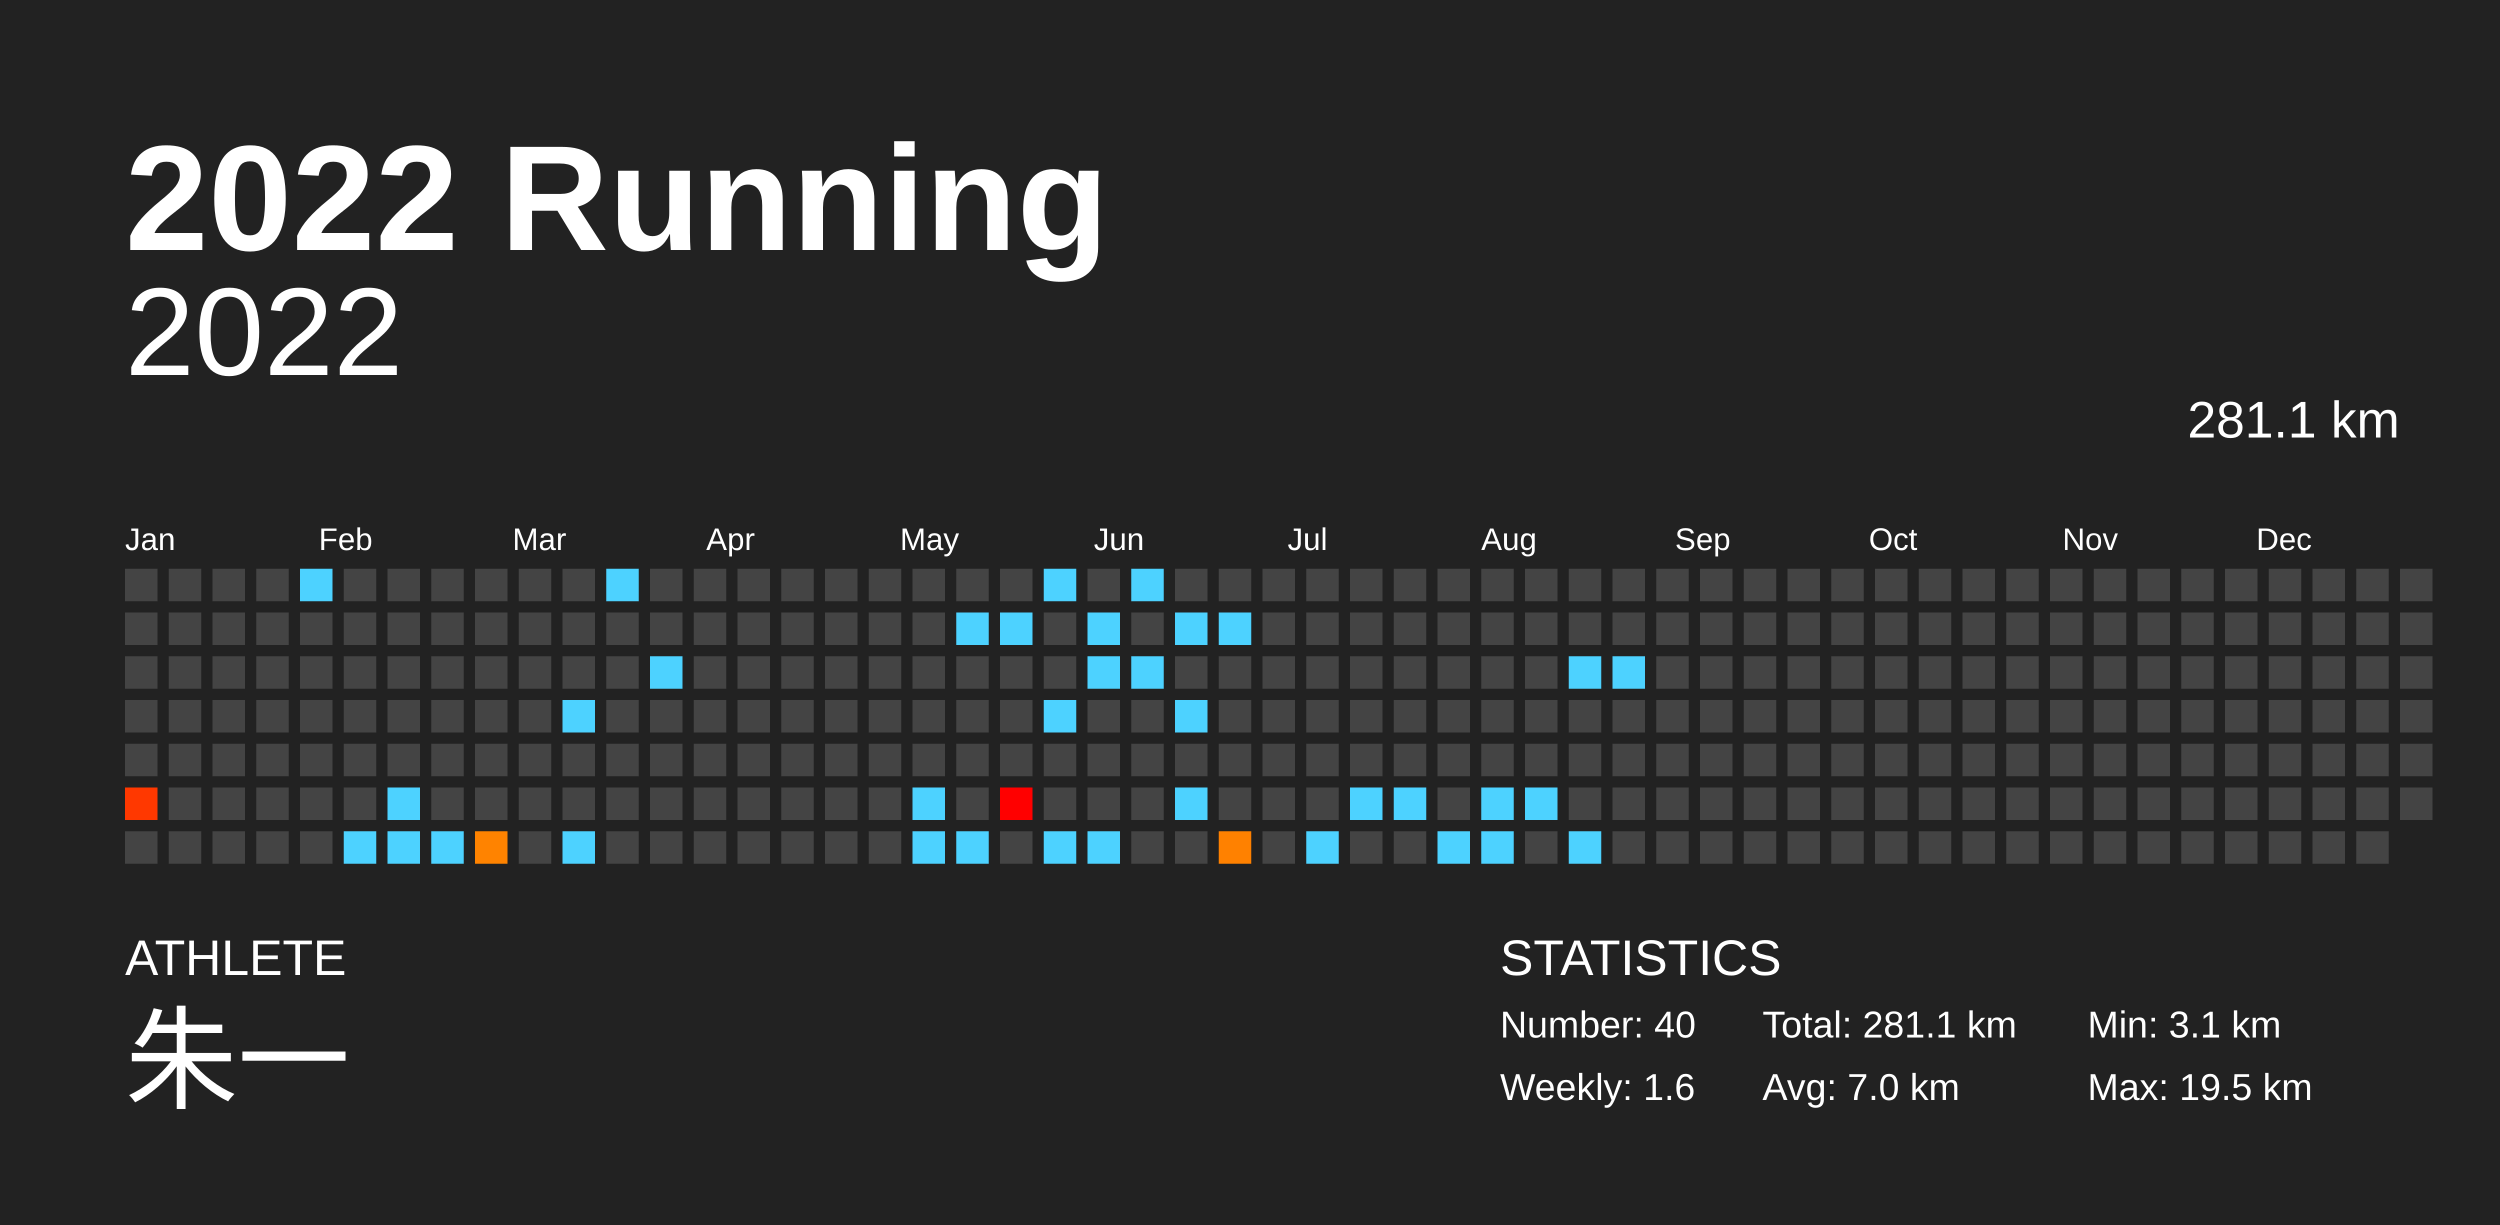
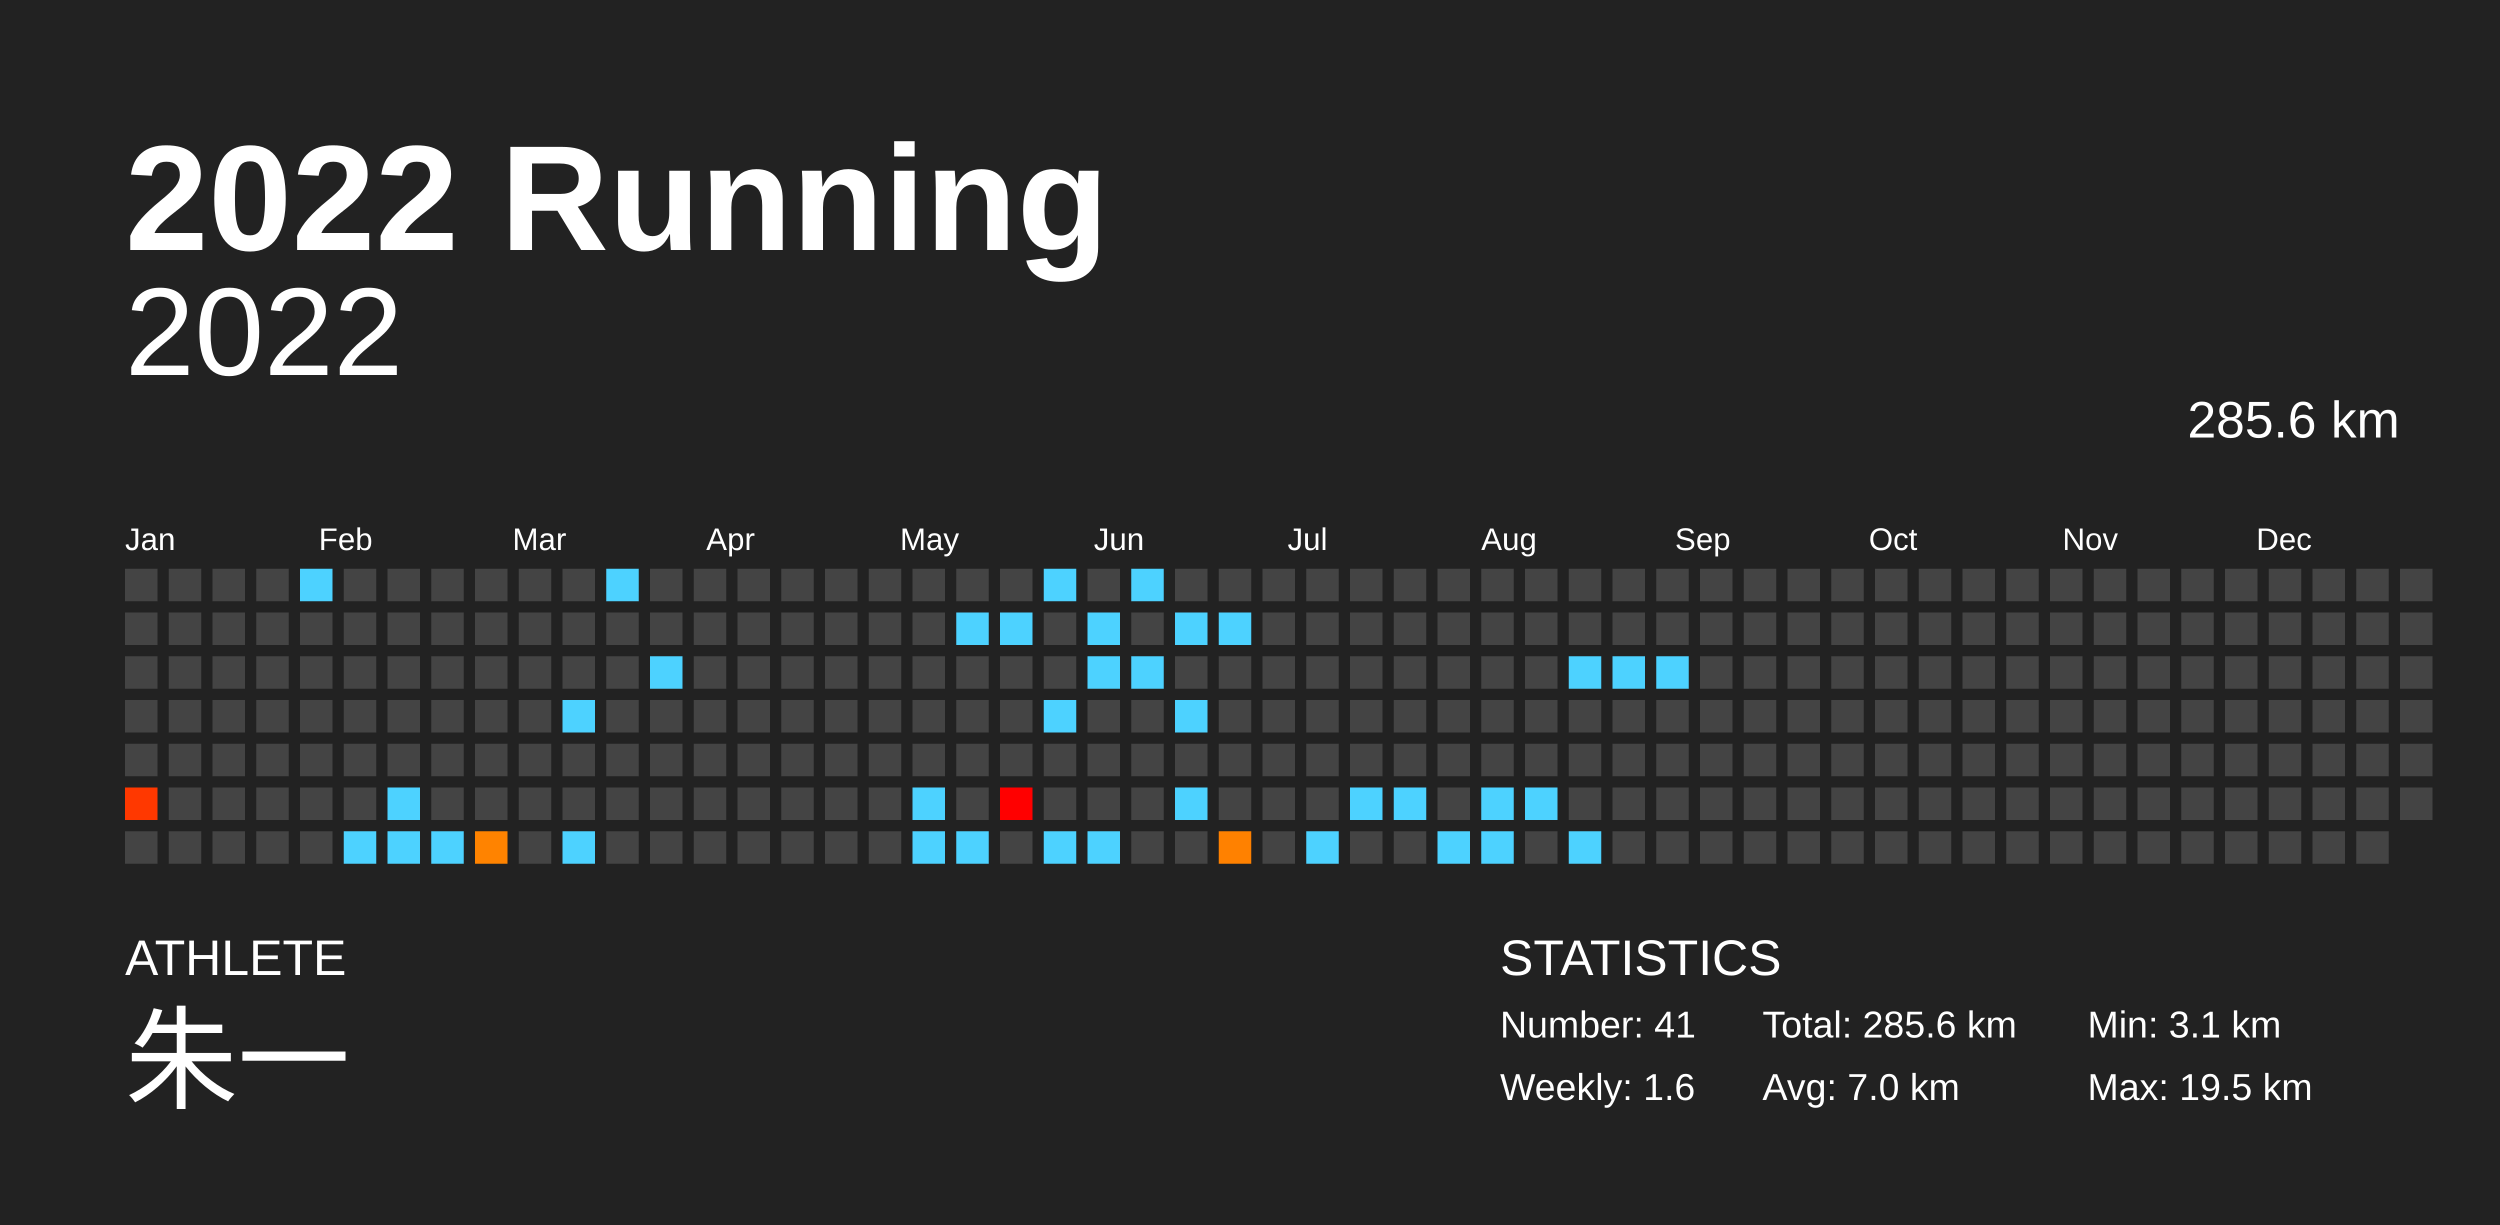
<svg xmlns="http://www.w3.org/2000/svg" baseProfile="full" height="98mm" version="1.1" viewBox="0,0,200,98" width="200mm">
  <defs />
  <rect fill="#222222" height="98" width="200" x="0" y="0" />
  <text fill="#FFFFFF" style="font-size:12px; font-family:Arial; font-weight:bold;" x="10" y="20">2022 Running</text>
  <text fill="#FFFFFF" style="font-size:4px; font-family:Arial" x="10" y="78">ATHLETE</text>
  <text fill="#FFFFFF" style="font-size:9px; font-family:Arial" x="10" y="88">朱一</text>
  <text fill="#FFFFFF" style="font-size:4px; font-family:Arial" x="120" y="78">STATISTICS</text>
-   <text fill="#FFFFFF" style="font-size:3px; font-family:Arial" x="120" y="83">Number: 40</text>
+   <text fill="#FFFFFF" style="font-size:3px; font-family:Arial" x="120" y="83">Number: 41</text>
  <text fill="#FFFFFF" style="font-size:3px; font-family:Arial" x="120" y="88">Weekly: 1.6</text>
-   <text fill="#FFFFFF" style="font-size:3px; font-family:Arial" x="141" y="83">Total: 281.1 km</text>
+   <text fill="#FFFFFF" style="font-size:3px; font-family:Arial" x="141" y="83">Total: 285.6 km</text>
  <text fill="#FFFFFF" style="font-size:3px; font-family:Arial" x="141" y="88">Avg: 7.0 km</text>
  <text fill="#FFFFFF" style="font-size:3px; font-family:Arial" x="167" y="83">Min: 3.1 km</text>
  <text fill="#FFFFFF" style="font-size:3px; font-family:Arial" x="167" y="88">Max: 19.5 km</text>
  <text alignment-baseline="hanging" fill="#FFFFFF" style="font-size:10.0px; font-family:Arial;" x="10" y="30">2022</text>
-   <text alignment-baseline="hanging" fill="#FFFFFF" style="font-size:4.125px; font-family:Arial;" x="175" y="35">281.1 km</text>
+   <text alignment-baseline="hanging" fill="#FFFFFF" style="font-size:4.125px; font-family:Arial;" x="175" y="35">285.6 km</text>
  <text fill="#FFFFFF" style="font-size:2.5px; font-family:Arial" x="10.0" y="44">Jan</text>
  <text fill="#FFFFFF" style="font-size:2.5px; font-family:Arial" x="25.5" y="44">Feb</text>
  <text fill="#FFFFFF" style="font-size:2.5px; font-family:Arial" x="41.0" y="44">Mar</text>
  <text fill="#FFFFFF" style="font-size:2.5px; font-family:Arial" x="56.5" y="44">Apr</text>
  <text fill="#FFFFFF" style="font-size:2.5px; font-family:Arial" x="72.0" y="44">May</text>
  <text fill="#FFFFFF" style="font-size:2.5px; font-family:Arial" x="87.5" y="44">Jun</text>
  <text fill="#FFFFFF" style="font-size:2.5px; font-family:Arial" x="103.0" y="44">Jul</text>
  <text fill="#FFFFFF" style="font-size:2.5px; font-family:Arial" x="118.5" y="44">Aug</text>
  <text fill="#FFFFFF" style="font-size:2.5px; font-family:Arial" x="134.0" y="44">Sep</text>
  <text fill="#FFFFFF" style="font-size:2.5px; font-family:Arial" x="149.5" y="44">Oct</text>
  <text fill="#FFFFFF" style="font-size:2.5px; font-family:Arial" x="165.0" y="44">Nov</text>
  <text fill="#FFFFFF" style="font-size:2.5px; font-family:Arial" x="180.5" y="44">Dec</text>
  <rect fill="#444444" height="2.6" width="2.6" x="10.0" y="45.5" />
  <rect fill="#444444" height="2.6" width="2.6" x="10.0" y="49.0" />
  <rect fill="#444444" height="2.6" width="2.6" x="10.0" y="52.5" />
  <rect fill="#444444" height="2.6" width="2.6" x="10.0" y="56.0" />
  <rect fill="#444444" height="2.6" width="2.6" x="10.0" y="59.5" />
  <rect fill="#ff3800" height="2.6" width="2.6" x="10.0" y="63.0" />
  <rect fill="#444444" height="2.6" width="2.6" x="10.0" y="66.5" />
  <rect fill="#444444" height="2.6" width="2.6" x="13.5" y="45.5" />
  <rect fill="#444444" height="2.6" width="2.6" x="13.5" y="49.0" />
  <rect fill="#444444" height="2.6" width="2.6" x="13.5" y="52.5" />
  <rect fill="#444444" height="2.6" width="2.6" x="13.5" y="56.0" />
  <rect fill="#444444" height="2.6" width="2.6" x="13.5" y="59.5" />
  <rect fill="#444444" height="2.6" width="2.6" x="13.5" y="63.0" />
  <rect fill="#444444" height="2.6" width="2.6" x="13.5" y="66.5" />
  <rect fill="#444444" height="2.6" width="2.6" x="17.0" y="45.5" />
  <rect fill="#444444" height="2.6" width="2.6" x="17.0" y="49.0" />
  <rect fill="#444444" height="2.6" width="2.6" x="17.0" y="52.5" />
  <rect fill="#444444" height="2.6" width="2.6" x="17.0" y="56.0" />
  <rect fill="#444444" height="2.6" width="2.6" x="17.0" y="59.5" />
  <rect fill="#444444" height="2.6" width="2.6" x="17.0" y="63.0" />
  <rect fill="#444444" height="2.6" width="2.6" x="17.0" y="66.5" />
  <rect fill="#444444" height="2.6" width="2.6" x="20.5" y="45.5" />
  <rect fill="#444444" height="2.6" width="2.6" x="20.5" y="49.0" />
  <rect fill="#444444" height="2.6" width="2.6" x="20.5" y="52.5" />
  <rect fill="#444444" height="2.6" width="2.6" x="20.5" y="56.0" />
  <rect fill="#444444" height="2.6" width="2.6" x="20.5" y="59.5" />
  <rect fill="#444444" height="2.6" width="2.6" x="20.5" y="63.0" />
  <rect fill="#444444" height="2.6" width="2.6" x="20.5" y="66.5" />
  <rect fill="#4dd2ff" height="2.6" width="2.6" x="24.0" y="45.5" />
  <rect fill="#444444" height="2.6" width="2.6" x="24.0" y="49.0" />
  <rect fill="#444444" height="2.6" width="2.6" x="24.0" y="52.5" />
  <rect fill="#444444" height="2.6" width="2.6" x="24.0" y="56.0" />
  <rect fill="#444444" height="2.6" width="2.6" x="24.0" y="59.5" />
  <rect fill="#444444" height="2.6" width="2.6" x="24.0" y="63.0" />
  <rect fill="#444444" height="2.6" width="2.6" x="24.0" y="66.5" />
  <rect fill="#444444" height="2.6" width="2.6" x="27.5" y="45.5" />
  <rect fill="#444444" height="2.6" width="2.6" x="27.5" y="49.0" />
  <rect fill="#444444" height="2.6" width="2.6" x="27.5" y="52.5" />
  <rect fill="#444444" height="2.6" width="2.6" x="27.5" y="56.0" />
  <rect fill="#444444" height="2.6" width="2.6" x="27.5" y="59.5" />
  <rect fill="#444444" height="2.6" width="2.6" x="27.5" y="63.0" />
  <rect fill="#4dd2ff" height="2.6" width="2.6" x="27.5" y="66.5" />
  <rect fill="#444444" height="2.6" width="2.6" x="31.0" y="45.5" />
  <rect fill="#444444" height="2.6" width="2.6" x="31.0" y="49.0" />
  <rect fill="#444444" height="2.6" width="2.6" x="31.0" y="52.5" />
  <rect fill="#444444" height="2.6" width="2.6" x="31.0" y="56.0" />
  <rect fill="#444444" height="2.6" width="2.6" x="31.0" y="59.5" />
  <rect fill="#4dd2ff" height="2.6" width="2.6" x="31.0" y="63.0" />
  <rect fill="#4dd2ff" height="2.6" width="2.6" x="31.0" y="66.5" />
  <rect fill="#444444" height="2.6" width="2.6" x="34.5" y="45.5" />
  <rect fill="#444444" height="2.6" width="2.6" x="34.5" y="49.0" />
  <rect fill="#444444" height="2.6" width="2.6" x="34.5" y="52.5" />
  <rect fill="#444444" height="2.6" width="2.6" x="34.5" y="56.0" />
  <rect fill="#444444" height="2.6" width="2.6" x="34.5" y="59.5" />
  <rect fill="#444444" height="2.6" width="2.6" x="34.5" y="63.0" />
  <rect fill="#4dd2ff" height="2.6" width="2.6" x="34.5" y="66.5" />
  <rect fill="#444444" height="2.6" width="2.6" x="38.0" y="45.5" />
  <rect fill="#444444" height="2.6" width="2.6" x="38.0" y="49.0" />
  <rect fill="#444444" height="2.6" width="2.6" x="38.0" y="52.5" />
  <rect fill="#444444" height="2.6" width="2.6" x="38.0" y="56.0" />
  <rect fill="#444444" height="2.6" width="2.6" x="38.0" y="59.5" />
  <rect fill="#444444" height="2.6" width="2.6" x="38.0" y="63.0" />
  <rect fill="#ff8300" height="2.6" width="2.6" x="38.0" y="66.5" />
  <rect fill="#444444" height="2.6" width="2.6" x="41.5" y="45.5" />
  <rect fill="#444444" height="2.6" width="2.6" x="41.5" y="49.0" />
  <rect fill="#444444" height="2.6" width="2.6" x="41.5" y="52.5" />
  <rect fill="#444444" height="2.6" width="2.6" x="41.5" y="56.0" />
  <rect fill="#444444" height="2.6" width="2.6" x="41.5" y="59.5" />
  <rect fill="#444444" height="2.6" width="2.6" x="41.5" y="63.0" />
  <rect fill="#444444" height="2.6" width="2.6" x="41.5" y="66.5" />
  <rect fill="#444444" height="2.6" width="2.6" x="45.0" y="45.5" />
  <rect fill="#444444" height="2.6" width="2.6" x="45.0" y="49.0" />
  <rect fill="#444444" height="2.6" width="2.6" x="45.0" y="52.5" />
  <rect fill="#4dd2ff" height="2.6" width="2.6" x="45.0" y="56.0" />
  <rect fill="#444444" height="2.6" width="2.6" x="45.0" y="59.5" />
  <rect fill="#444444" height="2.6" width="2.6" x="45.0" y="63.0" />
  <rect fill="#4dd2ff" height="2.6" width="2.6" x="45.0" y="66.5" />
  <rect fill="#4dd2ff" height="2.6" width="2.6" x="48.5" y="45.5" />
  <rect fill="#444444" height="2.6" width="2.6" x="48.5" y="49.0" />
  <rect fill="#444444" height="2.6" width="2.6" x="48.5" y="52.5" />
  <rect fill="#444444" height="2.6" width="2.6" x="48.5" y="56.0" />
  <rect fill="#444444" height="2.6" width="2.6" x="48.5" y="59.5" />
  <rect fill="#444444" height="2.6" width="2.6" x="48.5" y="63.0" />
  <rect fill="#444444" height="2.6" width="2.6" x="48.5" y="66.5" />
  <rect fill="#444444" height="2.6" width="2.6" x="52.0" y="45.5" />
  <rect fill="#444444" height="2.6" width="2.6" x="52.0" y="49.0" />
  <rect fill="#4dd2ff" height="2.6" width="2.6" x="52.0" y="52.5" />
  <rect fill="#444444" height="2.6" width="2.6" x="52.0" y="56.0" />
  <rect fill="#444444" height="2.6" width="2.6" x="52.0" y="59.5" />
  <rect fill="#444444" height="2.6" width="2.6" x="52.0" y="63.0" />
  <rect fill="#444444" height="2.6" width="2.6" x="52.0" y="66.5" />
  <rect fill="#444444" height="2.6" width="2.6" x="55.5" y="45.5" />
  <rect fill="#444444" height="2.6" width="2.6" x="55.5" y="49.0" />
  <rect fill="#444444" height="2.6" width="2.6" x="55.5" y="52.5" />
  <rect fill="#444444" height="2.6" width="2.6" x="55.5" y="56.0" />
  <rect fill="#444444" height="2.6" width="2.6" x="55.5" y="59.5" />
  <rect fill="#444444" height="2.6" width="2.6" x="55.5" y="63.0" />
  <rect fill="#444444" height="2.6" width="2.6" x="55.5" y="66.5" />
  <rect fill="#444444" height="2.6" width="2.6" x="59.0" y="45.5" />
  <rect fill="#444444" height="2.6" width="2.6" x="59.0" y="49.0" />
  <rect fill="#444444" height="2.6" width="2.6" x="59.0" y="52.5" />
  <rect fill="#444444" height="2.6" width="2.6" x="59.0" y="56.0" />
  <rect fill="#444444" height="2.6" width="2.6" x="59.0" y="59.5" />
  <rect fill="#444444" height="2.6" width="2.6" x="59.0" y="63.0" />
  <rect fill="#444444" height="2.6" width="2.6" x="59.0" y="66.5" />
  <rect fill="#444444" height="2.6" width="2.6" x="62.5" y="45.5" />
  <rect fill="#444444" height="2.6" width="2.6" x="62.5" y="49.0" />
  <rect fill="#444444" height="2.6" width="2.6" x="62.5" y="52.5" />
  <rect fill="#444444" height="2.6" width="2.6" x="62.5" y="56.0" />
  <rect fill="#444444" height="2.6" width="2.6" x="62.5" y="59.5" />
  <rect fill="#444444" height="2.6" width="2.6" x="62.5" y="63.0" />
  <rect fill="#444444" height="2.6" width="2.6" x="62.5" y="66.5" />
  <rect fill="#444444" height="2.6" width="2.6" x="66.0" y="45.5" />
  <rect fill="#444444" height="2.6" width="2.6" x="66.0" y="49.0" />
  <rect fill="#444444" height="2.6" width="2.6" x="66.0" y="52.5" />
  <rect fill="#444444" height="2.6" width="2.6" x="66.0" y="56.0" />
  <rect fill="#444444" height="2.6" width="2.6" x="66.0" y="59.5" />
  <rect fill="#444444" height="2.6" width="2.6" x="66.0" y="63.0" />
  <rect fill="#444444" height="2.6" width="2.6" x="66.0" y="66.5" />
  <rect fill="#444444" height="2.6" width="2.6" x="69.5" y="45.5" />
  <rect fill="#444444" height="2.6" width="2.6" x="69.5" y="49.0" />
  <rect fill="#444444" height="2.6" width="2.6" x="69.5" y="52.5" />
  <rect fill="#444444" height="2.6" width="2.6" x="69.5" y="56.0" />
  <rect fill="#444444" height="2.6" width="2.6" x="69.5" y="59.5" />
  <rect fill="#444444" height="2.6" width="2.6" x="69.5" y="63.0" />
  <rect fill="#444444" height="2.6" width="2.6" x="69.5" y="66.5" />
  <rect fill="#444444" height="2.6" width="2.6" x="73.0" y="45.5" />
  <rect fill="#444444" height="2.6" width="2.6" x="73.0" y="49.0" />
  <rect fill="#444444" height="2.6" width="2.6" x="73.0" y="52.5" />
  <rect fill="#444444" height="2.6" width="2.6" x="73.0" y="56.0" />
  <rect fill="#444444" height="2.6" width="2.6" x="73.0" y="59.5" />
  <rect fill="#4dd2ff" height="2.6" width="2.6" x="73.0" y="63.0" />
  <rect fill="#4dd2ff" height="2.6" width="2.6" x="73.0" y="66.5" />
  <rect fill="#444444" height="2.6" width="2.6" x="76.5" y="45.5" />
  <rect fill="#4dd2ff" height="2.6" width="2.6" x="76.5" y="49.0" />
  <rect fill="#444444" height="2.6" width="2.6" x="76.5" y="52.5" />
  <rect fill="#444444" height="2.6" width="2.6" x="76.5" y="56.0" />
  <rect fill="#444444" height="2.6" width="2.6" x="76.5" y="59.5" />
  <rect fill="#444444" height="2.6" width="2.6" x="76.5" y="63.0" />
  <rect fill="#4dd2ff" height="2.6" width="2.6" x="76.5" y="66.5" />
  <rect fill="#444444" height="2.6" width="2.6" x="80.0" y="45.5" />
  <rect fill="#4dd2ff" height="2.6" width="2.6" x="80.0" y="49.0" />
  <rect fill="#444444" height="2.6" width="2.6" x="80.0" y="52.5" />
  <rect fill="#444444" height="2.6" width="2.6" x="80.0" y="56.0" />
  <rect fill="#444444" height="2.6" width="2.6" x="80.0" y="59.5" />
  <rect fill="#ff0000" height="2.6" width="2.6" x="80.0" y="63.0" />
  <rect fill="#444444" height="2.6" width="2.6" x="80.0" y="66.5" />
  <rect fill="#4dd2ff" height="2.6" width="2.6" x="83.5" y="45.5" />
  <rect fill="#444444" height="2.6" width="2.6" x="83.5" y="49.0" />
  <rect fill="#444444" height="2.6" width="2.6" x="83.5" y="52.5" />
  <rect fill="#4dd2ff" height="2.6" width="2.6" x="83.5" y="56.0" />
  <rect fill="#444444" height="2.6" width="2.6" x="83.5" y="59.5" />
  <rect fill="#444444" height="2.6" width="2.6" x="83.5" y="63.0" />
  <rect fill="#4dd2ff" height="2.6" width="2.6" x="83.5" y="66.5" />
  <rect fill="#444444" height="2.6" width="2.6" x="87.0" y="45.5" />
  <rect fill="#4dd2ff" height="2.6" width="2.6" x="87.0" y="49.0" />
  <rect fill="#4dd2ff" height="2.6" width="2.6" x="87.0" y="52.5" />
  <rect fill="#444444" height="2.6" width="2.6" x="87.0" y="56.0" />
  <rect fill="#444444" height="2.6" width="2.6" x="87.0" y="59.5" />
  <rect fill="#444444" height="2.6" width="2.6" x="87.0" y="63.0" />
  <rect fill="#4dd2ff" height="2.6" width="2.6" x="87.0" y="66.5" />
  <rect fill="#4dd2ff" height="2.6" width="2.6" x="90.5" y="45.5" />
  <rect fill="#444444" height="2.6" width="2.6" x="90.5" y="49.0" />
  <rect fill="#4dd2ff" height="2.6" width="2.6" x="90.5" y="52.5" />
  <rect fill="#444444" height="2.6" width="2.6" x="90.5" y="56.0" />
  <rect fill="#444444" height="2.6" width="2.6" x="90.5" y="59.5" />
  <rect fill="#444444" height="2.6" width="2.6" x="90.5" y="63.0" />
  <rect fill="#444444" height="2.6" width="2.6" x="90.5" y="66.5" />
  <rect fill="#444444" height="2.6" width="2.6" x="94.0" y="45.5" />
  <rect fill="#4dd2ff" height="2.6" width="2.6" x="94.0" y="49.0" />
  <rect fill="#444444" height="2.6" width="2.6" x="94.0" y="52.5" />
  <rect fill="#4dd2ff" height="2.6" width="2.6" x="94.0" y="56.0" />
  <rect fill="#444444" height="2.6" width="2.6" x="94.0" y="59.5" />
  <rect fill="#4dd2ff" height="2.6" width="2.6" x="94.0" y="63.0" />
  <rect fill="#444444" height="2.6" width="2.6" x="94.0" y="66.5" />
  <rect fill="#444444" height="2.6" width="2.6" x="97.5" y="45.5" />
  <rect fill="#4dd2ff" height="2.6" width="2.6" x="97.5" y="49.0" />
  <rect fill="#444444" height="2.6" width="2.6" x="97.5" y="52.5" />
  <rect fill="#444444" height="2.6" width="2.6" x="97.5" y="56.0" />
  <rect fill="#444444" height="2.6" width="2.6" x="97.5" y="59.5" />
  <rect fill="#444444" height="2.6" width="2.6" x="97.5" y="63.0" />
  <rect fill="#ff8100" height="2.6" width="2.6" x="97.5" y="66.5" />
  <rect fill="#444444" height="2.6" width="2.6" x="101.0" y="45.5" />
  <rect fill="#444444" height="2.6" width="2.6" x="101.0" y="49.0" />
  <rect fill="#444444" height="2.6" width="2.6" x="101.0" y="52.5" />
  <rect fill="#444444" height="2.6" width="2.6" x="101.0" y="56.0" />
  <rect fill="#444444" height="2.6" width="2.6" x="101.0" y="59.5" />
  <rect fill="#444444" height="2.6" width="2.6" x="101.0" y="63.0" />
  <rect fill="#444444" height="2.6" width="2.6" x="101.0" y="66.5" />
  <rect fill="#444444" height="2.6" width="2.6" x="104.5" y="45.5" />
  <rect fill="#444444" height="2.6" width="2.6" x="104.5" y="49.0" />
  <rect fill="#444444" height="2.6" width="2.6" x="104.5" y="52.5" />
  <rect fill="#444444" height="2.6" width="2.6" x="104.5" y="56.0" />
  <rect fill="#444444" height="2.6" width="2.6" x="104.5" y="59.5" />
  <rect fill="#444444" height="2.6" width="2.6" x="104.5" y="63.0" />
  <rect fill="#4dd2ff" height="2.6" width="2.6" x="104.5" y="66.5" />
  <rect fill="#444444" height="2.6" width="2.6" x="108.0" y="45.5" />
  <rect fill="#444444" height="2.6" width="2.6" x="108.0" y="49.0" />
  <rect fill="#444444" height="2.6" width="2.6" x="108.0" y="52.5" />
  <rect fill="#444444" height="2.6" width="2.6" x="108.0" y="56.0" />
  <rect fill="#444444" height="2.6" width="2.6" x="108.0" y="59.5" />
  <rect fill="#4dd2ff" height="2.6" width="2.6" x="108.0" y="63.0" />
  <rect fill="#444444" height="2.6" width="2.6" x="108.0" y="66.5" />
  <rect fill="#444444" height="2.6" width="2.6" x="111.5" y="45.5" />
  <rect fill="#444444" height="2.6" width="2.6" x="111.5" y="49.0" />
  <rect fill="#444444" height="2.6" width="2.6" x="111.5" y="52.5" />
  <rect fill="#444444" height="2.6" width="2.6" x="111.5" y="56.0" />
  <rect fill="#444444" height="2.6" width="2.6" x="111.5" y="59.5" />
  <rect fill="#4dd2ff" height="2.6" width="2.6" x="111.5" y="63.0" />
  <rect fill="#444444" height="2.6" width="2.6" x="111.5" y="66.5" />
  <rect fill="#444444" height="2.6" width="2.6" x="115.0" y="45.5" />
  <rect fill="#444444" height="2.6" width="2.6" x="115.0" y="49.0" />
  <rect fill="#444444" height="2.6" width="2.6" x="115.0" y="52.5" />
  <rect fill="#444444" height="2.6" width="2.6" x="115.0" y="56.0" />
  <rect fill="#444444" height="2.6" width="2.6" x="115.0" y="59.5" />
  <rect fill="#444444" height="2.6" width="2.6" x="115.0" y="63.0" />
  <rect fill="#4dd2ff" height="2.6" width="2.6" x="115.0" y="66.5" />
  <rect fill="#444444" height="2.6" width="2.6" x="118.5" y="45.5" />
  <rect fill="#444444" height="2.6" width="2.6" x="118.5" y="49.0" />
  <rect fill="#444444" height="2.6" width="2.6" x="118.5" y="52.5" />
  <rect fill="#444444" height="2.6" width="2.6" x="118.5" y="56.0" />
  <rect fill="#444444" height="2.6" width="2.6" x="118.5" y="59.5" />
  <rect fill="#4dd2ff" height="2.6" width="2.6" x="118.5" y="63.0" />
  <rect fill="#4dd2ff" height="2.6" width="2.6" x="118.5" y="66.5" />
  <rect fill="#444444" height="2.6" width="2.6" x="122.0" y="45.5" />
  <rect fill="#444444" height="2.6" width="2.6" x="122.0" y="49.0" />
  <rect fill="#444444" height="2.6" width="2.6" x="122.0" y="52.5" />
  <rect fill="#444444" height="2.6" width="2.6" x="122.0" y="56.0" />
  <rect fill="#444444" height="2.6" width="2.6" x="122.0" y="59.5" />
  <rect fill="#4dd2ff" height="2.6" width="2.6" x="122.0" y="63.0" />
  <rect fill="#444444" height="2.6" width="2.6" x="122.0" y="66.5" />
  <rect fill="#444444" height="2.6" width="2.6" x="125.5" y="45.5" />
  <rect fill="#444444" height="2.6" width="2.6" x="125.5" y="49.0" />
  <rect fill="#4dd2ff" height="2.6" width="2.6" x="125.5" y="52.5" />
  <rect fill="#444444" height="2.6" width="2.6" x="125.5" y="56.0" />
  <rect fill="#444444" height="2.6" width="2.6" x="125.5" y="59.5" />
  <rect fill="#444444" height="2.6" width="2.6" x="125.5" y="63.0" />
  <rect fill="#4dd2ff" height="2.6" width="2.6" x="125.5" y="66.5" />
  <rect fill="#444444" height="2.6" width="2.6" x="129.0" y="45.5" />
  <rect fill="#444444" height="2.6" width="2.6" x="129.0" y="49.0" />
  <rect fill="#4dd2ff" height="2.6" width="2.6" x="129.0" y="52.5" />
  <rect fill="#444444" height="2.6" width="2.6" x="129.0" y="56.0" />
  <rect fill="#444444" height="2.6" width="2.6" x="129.0" y="59.5" />
  <rect fill="#444444" height="2.6" width="2.6" x="129.0" y="63.0" />
  <rect fill="#444444" height="2.6" width="2.6" x="129.0" y="66.5" />
  <rect fill="#444444" height="2.6" width="2.6" x="132.5" y="45.5" />
  <rect fill="#444444" height="2.6" width="2.6" x="132.5" y="49.0" />
-   <rect fill="#444444" height="2.6" width="2.6" x="132.5" y="52.5" />
+   <rect fill="#4dd2ff" height="2.6" width="2.6" x="132.5" y="52.5" />
  <rect fill="#444444" height="2.6" width="2.6" x="132.5" y="56.0" />
  <rect fill="#444444" height="2.6" width="2.6" x="132.5" y="59.5" />
  <rect fill="#444444" height="2.6" width="2.6" x="132.5" y="63.0" />
  <rect fill="#444444" height="2.6" width="2.6" x="132.5" y="66.5" />
  <rect fill="#444444" height="2.6" width="2.6" x="136.0" y="45.5" />
  <rect fill="#444444" height="2.6" width="2.6" x="136.0" y="49.0" />
  <rect fill="#444444" height="2.6" width="2.6" x="136.0" y="52.5" />
  <rect fill="#444444" height="2.6" width="2.6" x="136.0" y="56.0" />
  <rect fill="#444444" height="2.6" width="2.6" x="136.0" y="59.5" />
  <rect fill="#444444" height="2.6" width="2.6" x="136.0" y="63.0" />
  <rect fill="#444444" height="2.6" width="2.6" x="136.0" y="66.5" />
  <rect fill="#444444" height="2.6" width="2.6" x="139.5" y="45.5" />
  <rect fill="#444444" height="2.6" width="2.6" x="139.5" y="49.0" />
  <rect fill="#444444" height="2.6" width="2.6" x="139.5" y="52.5" />
  <rect fill="#444444" height="2.6" width="2.6" x="139.5" y="56.0" />
  <rect fill="#444444" height="2.6" width="2.6" x="139.5" y="59.5" />
  <rect fill="#444444" height="2.6" width="2.6" x="139.5" y="63.0" />
  <rect fill="#444444" height="2.6" width="2.6" x="139.5" y="66.5" />
  <rect fill="#444444" height="2.6" width="2.6" x="143.0" y="45.5" />
  <rect fill="#444444" height="2.6" width="2.6" x="143.0" y="49.0" />
  <rect fill="#444444" height="2.6" width="2.6" x="143.0" y="52.5" />
  <rect fill="#444444" height="2.6" width="2.6" x="143.0" y="56.0" />
  <rect fill="#444444" height="2.6" width="2.6" x="143.0" y="59.5" />
  <rect fill="#444444" height="2.6" width="2.6" x="143.0" y="63.0" />
  <rect fill="#444444" height="2.6" width="2.6" x="143.0" y="66.5" />
  <rect fill="#444444" height="2.6" width="2.6" x="146.5" y="45.5" />
  <rect fill="#444444" height="2.6" width="2.6" x="146.5" y="49.0" />
  <rect fill="#444444" height="2.6" width="2.6" x="146.5" y="52.5" />
  <rect fill="#444444" height="2.6" width="2.6" x="146.5" y="56.0" />
  <rect fill="#444444" height="2.6" width="2.6" x="146.5" y="59.5" />
  <rect fill="#444444" height="2.6" width="2.6" x="146.5" y="63.0" />
  <rect fill="#444444" height="2.6" width="2.6" x="146.5" y="66.5" />
  <rect fill="#444444" height="2.6" width="2.6" x="150.0" y="45.5" />
  <rect fill="#444444" height="2.6" width="2.6" x="150.0" y="49.0" />
  <rect fill="#444444" height="2.6" width="2.6" x="150.0" y="52.5" />
  <rect fill="#444444" height="2.6" width="2.6" x="150.0" y="56.0" />
  <rect fill="#444444" height="2.6" width="2.6" x="150.0" y="59.5" />
  <rect fill="#444444" height="2.6" width="2.6" x="150.0" y="63.0" />
  <rect fill="#444444" height="2.6" width="2.6" x="150.0" y="66.5" />
  <rect fill="#444444" height="2.6" width="2.6" x="153.5" y="45.5" />
  <rect fill="#444444" height="2.6" width="2.6" x="153.5" y="49.0" />
  <rect fill="#444444" height="2.6" width="2.6" x="153.5" y="52.5" />
  <rect fill="#444444" height="2.6" width="2.6" x="153.5" y="56.0" />
  <rect fill="#444444" height="2.6" width="2.6" x="153.5" y="59.5" />
  <rect fill="#444444" height="2.6" width="2.6" x="153.5" y="63.0" />
  <rect fill="#444444" height="2.6" width="2.6" x="153.5" y="66.5" />
  <rect fill="#444444" height="2.6" width="2.6" x="157.0" y="45.5" />
  <rect fill="#444444" height="2.6" width="2.6" x="157.0" y="49.0" />
  <rect fill="#444444" height="2.6" width="2.6" x="157.0" y="52.5" />
  <rect fill="#444444" height="2.6" width="2.6" x="157.0" y="56.0" />
  <rect fill="#444444" height="2.6" width="2.6" x="157.0" y="59.5" />
  <rect fill="#444444" height="2.6" width="2.6" x="157.0" y="63.0" />
  <rect fill="#444444" height="2.6" width="2.6" x="157.0" y="66.5" />
  <rect fill="#444444" height="2.6" width="2.6" x="160.5" y="45.5" />
  <rect fill="#444444" height="2.6" width="2.6" x="160.5" y="49.0" />
  <rect fill="#444444" height="2.6" width="2.6" x="160.5" y="52.5" />
  <rect fill="#444444" height="2.6" width="2.6" x="160.5" y="56.0" />
  <rect fill="#444444" height="2.6" width="2.6" x="160.5" y="59.5" />
  <rect fill="#444444" height="2.6" width="2.6" x="160.5" y="63.0" />
  <rect fill="#444444" height="2.6" width="2.6" x="160.5" y="66.5" />
  <rect fill="#444444" height="2.6" width="2.6" x="164.0" y="45.5" />
  <rect fill="#444444" height="2.6" width="2.6" x="164.0" y="49.0" />
  <rect fill="#444444" height="2.6" width="2.6" x="164.0" y="52.5" />
  <rect fill="#444444" height="2.6" width="2.6" x="164.0" y="56.0" />
  <rect fill="#444444" height="2.6" width="2.6" x="164.0" y="59.5" />
  <rect fill="#444444" height="2.6" width="2.6" x="164.0" y="63.0" />
  <rect fill="#444444" height="2.6" width="2.6" x="164.0" y="66.5" />
  <rect fill="#444444" height="2.6" width="2.6" x="167.5" y="45.5" />
  <rect fill="#444444" height="2.6" width="2.6" x="167.5" y="49.0" />
  <rect fill="#444444" height="2.6" width="2.6" x="167.5" y="52.5" />
  <rect fill="#444444" height="2.6" width="2.6" x="167.5" y="56.0" />
  <rect fill="#444444" height="2.6" width="2.6" x="167.5" y="59.5" />
  <rect fill="#444444" height="2.6" width="2.6" x="167.5" y="63.0" />
  <rect fill="#444444" height="2.6" width="2.6" x="167.5" y="66.5" />
  <rect fill="#444444" height="2.6" width="2.6" x="171.0" y="45.5" />
  <rect fill="#444444" height="2.6" width="2.6" x="171.0" y="49.0" />
  <rect fill="#444444" height="2.6" width="2.6" x="171.0" y="52.5" />
  <rect fill="#444444" height="2.6" width="2.6" x="171.0" y="56.0" />
  <rect fill="#444444" height="2.6" width="2.6" x="171.0" y="59.5" />
  <rect fill="#444444" height="2.6" width="2.6" x="171.0" y="63.0" />
  <rect fill="#444444" height="2.6" width="2.6" x="171.0" y="66.5" />
  <rect fill="#444444" height="2.6" width="2.6" x="174.5" y="45.5" />
  <rect fill="#444444" height="2.6" width="2.6" x="174.5" y="49.0" />
  <rect fill="#444444" height="2.6" width="2.6" x="174.5" y="52.5" />
  <rect fill="#444444" height="2.6" width="2.6" x="174.5" y="56.0" />
  <rect fill="#444444" height="2.6" width="2.6" x="174.5" y="59.5" />
  <rect fill="#444444" height="2.6" width="2.6" x="174.5" y="63.0" />
  <rect fill="#444444" height="2.6" width="2.6" x="174.5" y="66.5" />
  <rect fill="#444444" height="2.6" width="2.6" x="178.0" y="45.5" />
  <rect fill="#444444" height="2.6" width="2.6" x="178.0" y="49.0" />
  <rect fill="#444444" height="2.6" width="2.6" x="178.0" y="52.5" />
  <rect fill="#444444" height="2.6" width="2.6" x="178.0" y="56.0" />
  <rect fill="#444444" height="2.6" width="2.6" x="178.0" y="59.5" />
  <rect fill="#444444" height="2.6" width="2.6" x="178.0" y="63.0" />
  <rect fill="#444444" height="2.6" width="2.6" x="178.0" y="66.5" />
  <rect fill="#444444" height="2.6" width="2.6" x="181.5" y="45.5" />
  <rect fill="#444444" height="2.6" width="2.6" x="181.5" y="49.0" />
  <rect fill="#444444" height="2.6" width="2.6" x="181.5" y="52.5" />
  <rect fill="#444444" height="2.6" width="2.6" x="181.5" y="56.0" />
  <rect fill="#444444" height="2.6" width="2.6" x="181.5" y="59.5" />
  <rect fill="#444444" height="2.6" width="2.6" x="181.5" y="63.0" />
  <rect fill="#444444" height="2.6" width="2.6" x="181.5" y="66.5" />
  <rect fill="#444444" height="2.6" width="2.6" x="185.0" y="45.5" />
  <rect fill="#444444" height="2.6" width="2.6" x="185.0" y="49.0" />
  <rect fill="#444444" height="2.6" width="2.6" x="185.0" y="52.5" />
  <rect fill="#444444" height="2.6" width="2.6" x="185.0" y="56.0" />
  <rect fill="#444444" height="2.6" width="2.6" x="185.0" y="59.5" />
  <rect fill="#444444" height="2.6" width="2.6" x="185.0" y="63.0" />
  <rect fill="#444444" height="2.6" width="2.6" x="185.0" y="66.5" />
  <rect fill="#444444" height="2.6" width="2.6" x="188.5" y="45.5" />
  <rect fill="#444444" height="2.6" width="2.6" x="188.5" y="49.0" />
  <rect fill="#444444" height="2.6" width="2.6" x="188.5" y="52.5" />
  <rect fill="#444444" height="2.6" width="2.6" x="188.5" y="56.0" />
  <rect fill="#444444" height="2.6" width="2.6" x="188.5" y="59.5" />
  <rect fill="#444444" height="2.6" width="2.6" x="188.5" y="63.0" />
  <rect fill="#444444" height="2.6" width="2.6" x="188.5" y="66.5" />
  <rect fill="#444444" height="2.6" width="2.6" x="192.0" y="45.5" />
  <rect fill="#444444" height="2.6" width="2.6" x="192.0" y="49.0" />
  <rect fill="#444444" height="2.6" width="2.6" x="192.0" y="52.5" />
  <rect fill="#444444" height="2.6" width="2.6" x="192.0" y="56.0" />
  <rect fill="#444444" height="2.6" width="2.6" x="192.0" y="59.5" />
  <rect fill="#444444" height="2.6" width="2.6" x="192.0" y="63.0" />
</svg>
